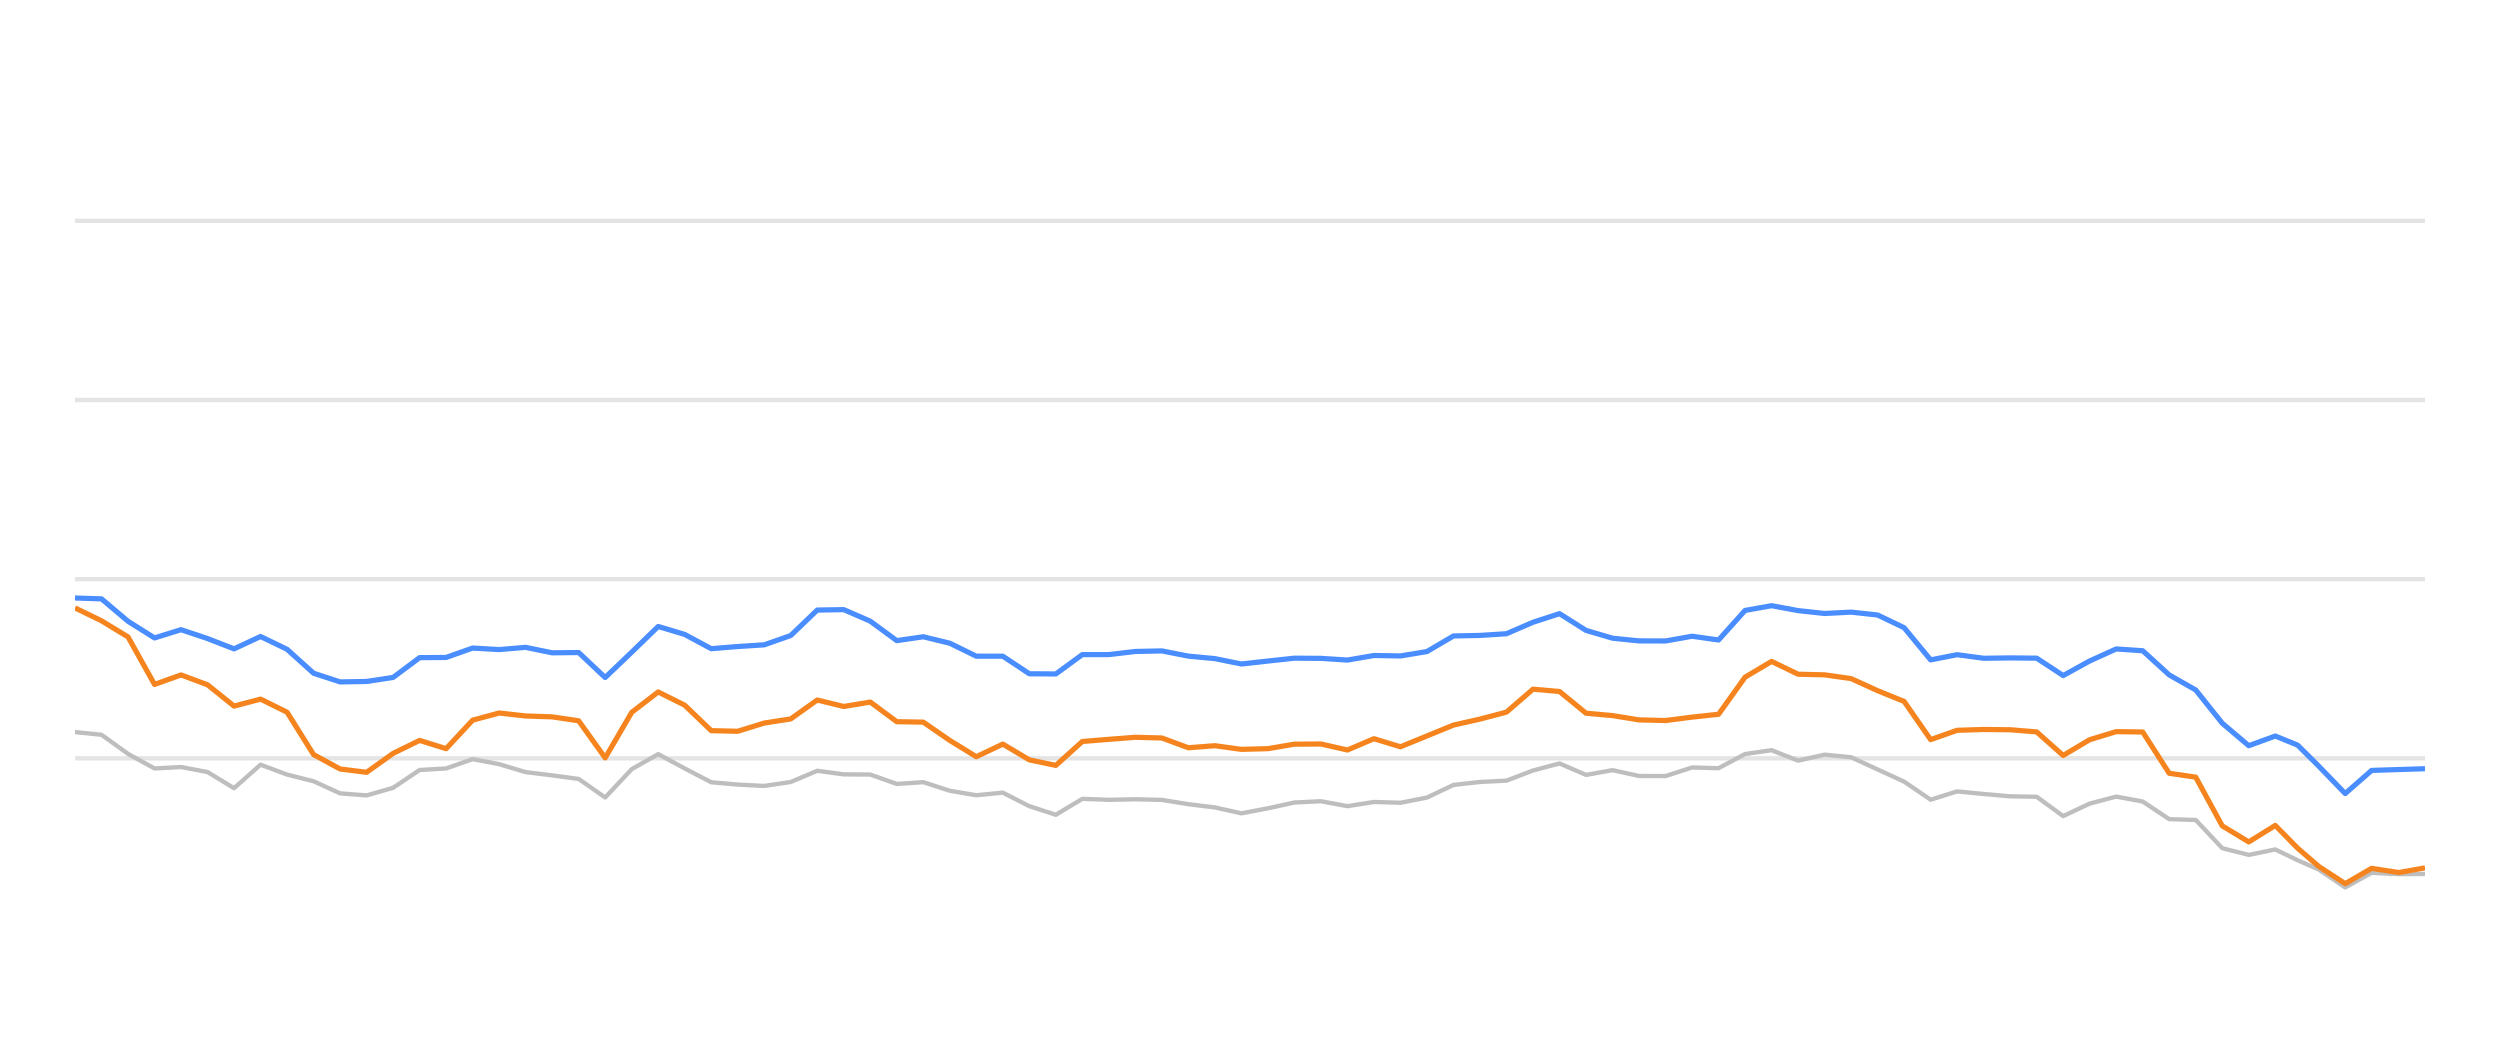
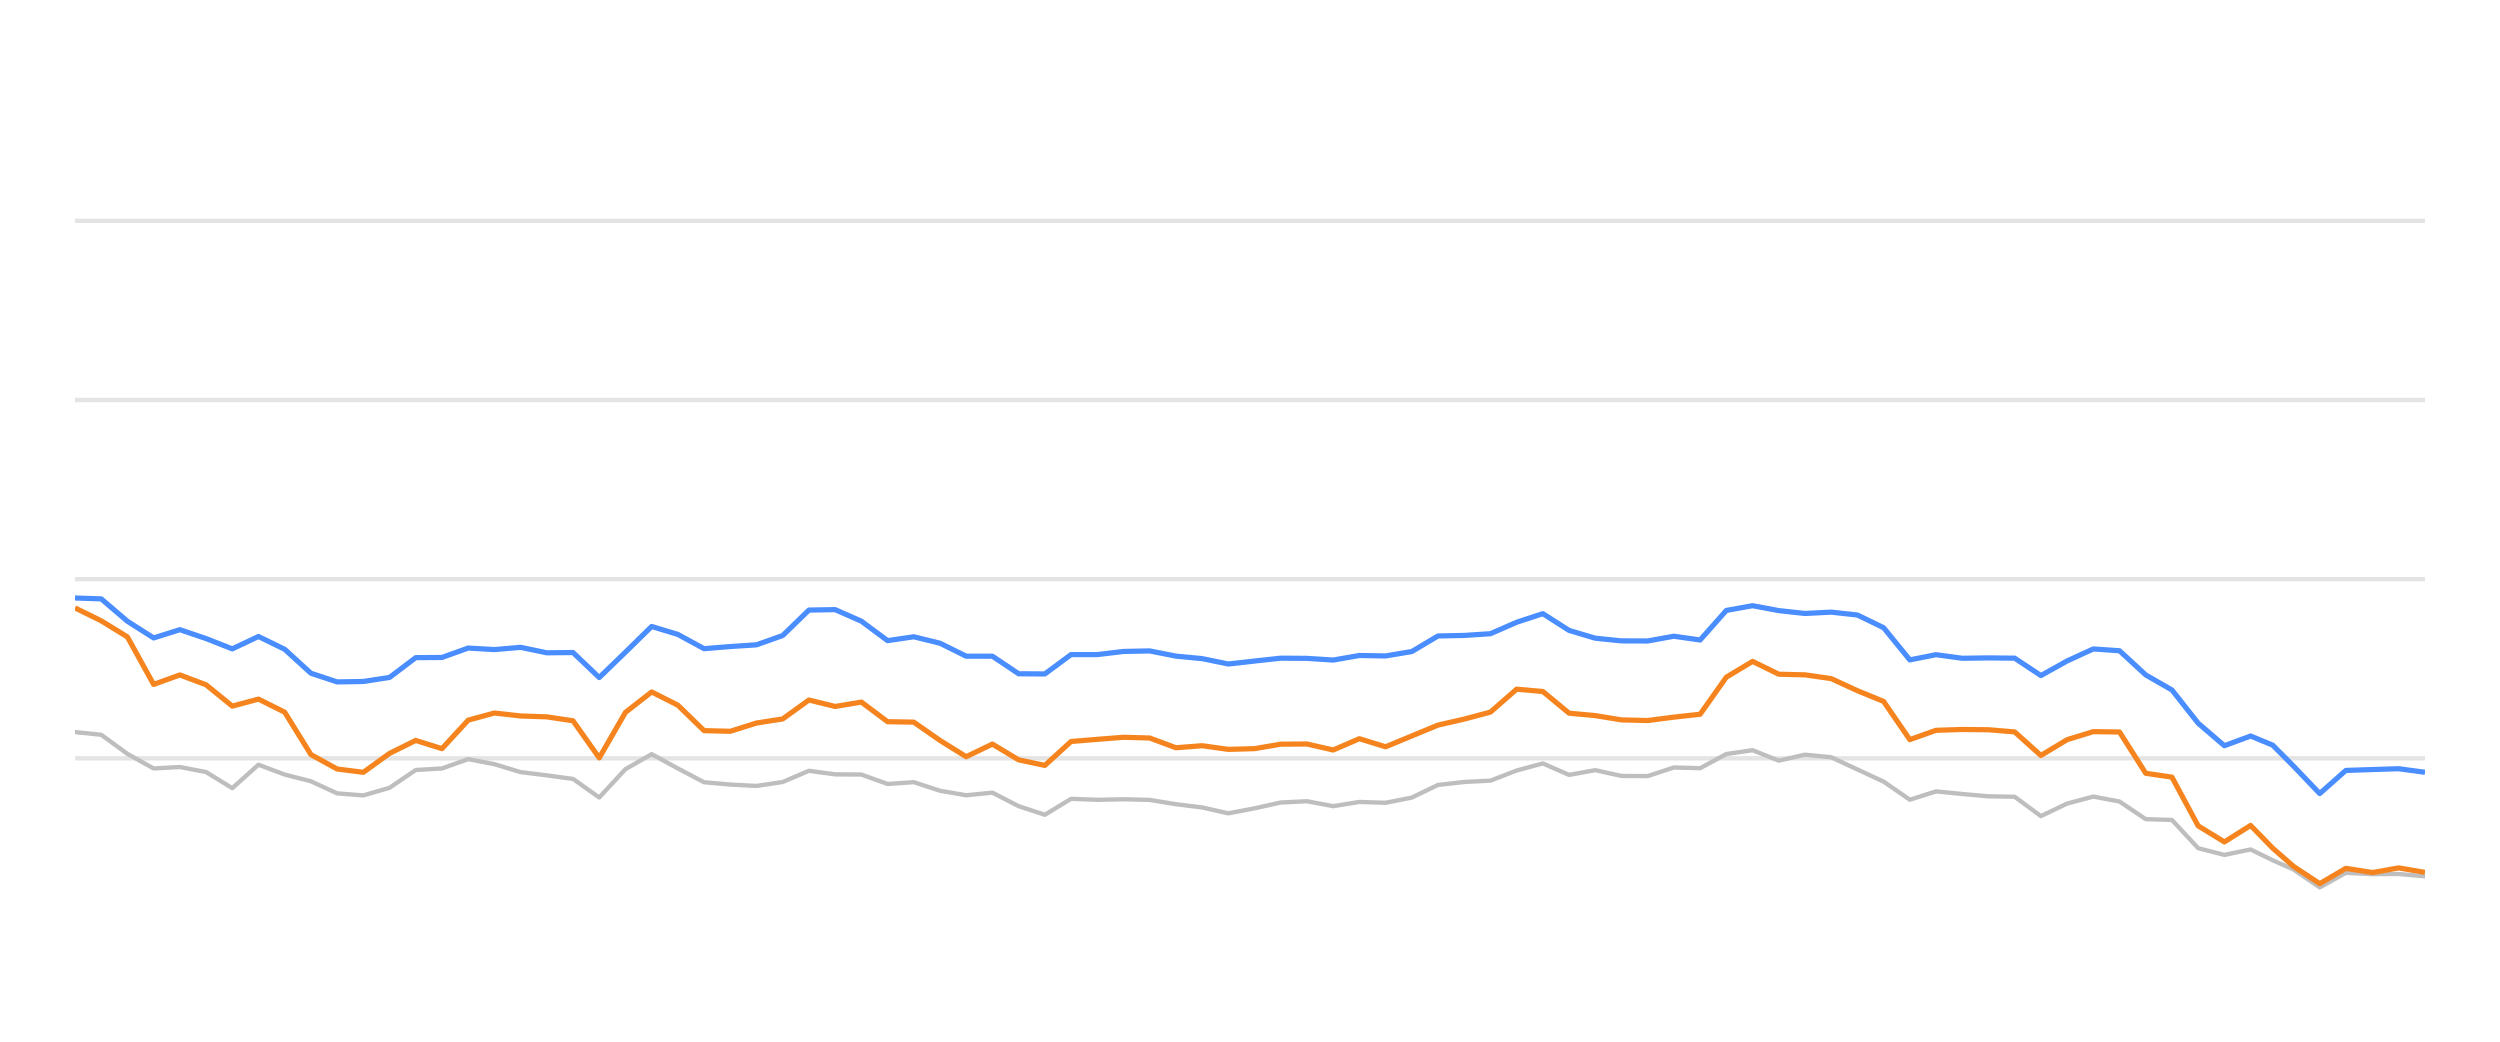
<svg xmlns="http://www.w3.org/2000/svg" width="288pt" height="120pt" viewBox="0 0 288 120" version="1.1">
  <defs>
    <style type="text/css">*{stroke-linejoin: round; stroke-linecap: butt}</style>
  </defs>
  <g id="figure_1">
    <g id="patch_1">
      <path d="M 0 120  L 288 120  L 288 0  L 0 0  L 0 120  z " style="fill: none; opacity: 0" />
    </g>
    <g id="axes_1">
      <g id="patch_2">
        <path d="M 8.64 108  L 279.36 108  L 279.36 4.8  L 8.64 4.8  L 8.64 108  z " style="fill: none" />
      </g>
      <g id="matplotlib.axis_1" />
      <g id="matplotlib.axis_2" />
      <g id="line2d_1">
-         <path d="M 8.64 87.36  L 279.36 87.36  " clip-path="url(#p7eead6fdc9)" style="fill: none; stroke: #b2b2b2; stroke-opacity: 0.35; stroke-width: 0.5; stroke-linecap: square" />
+         <path d="M 8.64 87.36  L 279.36 87.36  " clip-path="url(#pa99394f926)" style="fill: none; stroke: #b2b2b2; stroke-opacity: 0.35; stroke-width: 0.5; stroke-linecap: square" />
      </g>
      <g id="line2d_2">
-         <path d="M 8.64 66.72  L 279.36 66.72  " clip-path="url(#p7eead6fdc9)" style="fill: none; stroke: #b2b2b2; stroke-opacity: 0.35; stroke-width: 0.5; stroke-linecap: square" />
+         <path d="M 8.64 66.72  L 279.36 66.72  " clip-path="url(#pa99394f926)" style="fill: none; stroke: #b2b2b2; stroke-opacity: 0.35; stroke-width: 0.5; stroke-linecap: square" />
      </g>
      <g id="line2d_3">
-         <path d="M 8.64 46.08  L 279.36 46.08  " clip-path="url(#p7eead6fdc9)" style="fill: none; stroke: #b2b2b2; stroke-opacity: 0.35; stroke-width: 0.5; stroke-linecap: square" />
+         <path d="M 8.64 46.08  L 279.36 46.08  " clip-path="url(#pa99394f926)" style="fill: none; stroke: #b2b2b2; stroke-opacity: 0.35; stroke-width: 0.5; stroke-linecap: square" />
      </g>
      <g id="line2d_4">
-         <path d="M 8.64 25.44  L 279.36 25.44  " clip-path="url(#p7eead6fdc9)" style="fill: none; stroke: #b2b2b2; stroke-opacity: 0.35; stroke-width: 0.5; stroke-linecap: square" />
+         <path d="M 8.64 25.44  L 279.36 25.44  " clip-path="url(#pa99394f926)" style="fill: none; stroke: #b2b2b2; stroke-opacity: 0.35; stroke-width: 0.5; stroke-linecap: square" />
      </g>
      <g id="line2d_5">
-         <path d="M 8.64 84.336  L 11.694 84.646  L 14.748 86.844  L 17.802 88.526  L 20.855 88.361  L 23.909 88.939  L 26.963 90.797  L 30.017 88.093  L 33.071 89.228  L 36.125 90.002  L 39.179 91.395  L 42.232 91.632  L 45.286 90.755  L 48.34 88.702  L 51.394 88.526  L 54.448 87.453  L 57.502 88.031  L 60.555 88.949  L 63.609 89.321  L 66.663 89.734  L 69.717 91.87  L 72.771 88.609  L 75.825 86.875  L 78.879 88.526  L 81.932 90.115  L 84.986 90.384  L 88.04 90.539  L 91.094 90.084  L 94.148 88.794  L 97.202 89.207  L 100.256 89.228  L 103.309 90.312  L 106.363 90.105  L 109.417 91.096  L 112.471 91.612  L 115.525 91.313  L 118.579 92.871  L 121.632 93.862  L 124.686 92.025  L 127.74 92.138  L 130.794 92.076  L 133.848 92.148  L 136.902 92.644  L 139.956 93.015  L 143.009 93.696  L 146.063 93.119  L 149.117 92.448  L 152.171 92.303  L 155.225 92.871  L 158.279 92.386  L 161.333 92.479  L 164.386 91.88  L 167.44 90.425  L 170.494 90.084  L 173.548 89.93  L 176.602 88.764  L 179.656 87.948  L 182.71 89.269  L 185.763 88.722  L 188.817 89.393  L 191.871 89.403  L 194.925 88.413  L 197.979 88.495  L 201.033 86.865  L 204.086 86.421  L 207.14 87.628  L 210.194 86.937  L 213.248 87.236  L 216.302 88.64  L 219.356 90.043  L 222.41 92.128  L 225.463 91.168  L 228.517 91.467  L 231.571 91.736  L 234.625 91.787  L 237.679 94.016  L 240.733 92.572  L 243.787 91.767  L 246.84 92.334  L 249.894 94.367  L 252.948 94.46  L 256.002 97.711  L 259.056 98.485  L 262.11 97.855  L 264.688 99.104  L 267.115 100.167  L 270.167 102.231  L 273.208 100.549  L 276.331 100.704  L 279.36 100.683  " clip-path="url(#p7eead6fdc9)" style="fill: none; stroke: #bebebe; stroke-width: 0.5; stroke-linecap: round" />
+         <path d="M 8.64 84.336  L 11.66 84.646  L 14.679 86.844  L 17.699 88.526  L 20.718 88.361  L 23.738 88.939  L 26.758 90.797  L 29.777 88.093  L 32.797 89.228  L 35.816 90.002  L 38.836 91.395  L 41.856 91.632  L 44.875 90.755  L 47.895 88.702  L 50.914 88.526  L 53.934 87.453  L 56.954 88.031  L 59.973 88.949  L 62.993 89.321  L 66.012 89.734  L 69.032 91.87  L 72.051 88.609  L 75.071 86.875  L 78.091 88.526  L 81.11 90.115  L 84.13 90.384  L 87.149 90.539  L 90.169 90.084  L 93.189 88.794  L 96.208 89.207  L 99.228 89.228  L 102.247 90.312  L 105.267 90.105  L 108.287 91.096  L 111.306 91.612  L 114.326 91.313  L 117.345 92.871  L 120.365 93.862  L 123.385 92.025  L 126.404 92.138  L 129.424 92.076  L 132.443 92.148  L 135.463 92.644  L 138.483 93.015  L 141.502 93.696  L 144.522 93.119  L 147.541 92.448  L 150.561 92.303  L 153.581 92.871  L 156.6 92.386  L 159.62 92.479  L 162.639 91.88  L 165.659 90.425  L 168.678 90.084  L 171.698 89.93  L 174.718 88.764  L 177.737 87.948  L 180.757 89.269  L 183.776 88.722  L 186.796 89.393  L 189.816 89.403  L 192.835 88.413  L 195.855 88.495  L 198.874 86.865  L 201.894 86.421  L 204.914 87.628  L 207.933 86.937  L 210.953 87.236  L 213.972 88.64  L 216.992 90.043  L 220.012 92.128  L 223.031 91.168  L 226.051 91.467  L 229.07 91.736  L 232.09 91.787  L 235.11 94.016  L 238.129 92.572  L 241.149 91.767  L 244.168 92.334  L 247.188 94.367  L 250.208 94.46  L 253.227 97.711  L 256.247 98.485  L 259.266 97.855  L 261.816 99.104  L 264.215 100.167  L 267.233 102.231  L 270.24 100.549  L 273.329 100.704  L 276.323 100.683  L 279.36 100.951  " clip-path="url(#pa99394f926)" style="fill: none; stroke: #bebebe; stroke-width: 0.5; stroke-linecap: round" />
      </g>
      <g id="line2d_6">
-         <path d="M 8.64 68.887  L 11.694 68.99  L 14.748 71.57  L 17.802 73.49  L 20.855 72.54  L 23.909 73.562  L 26.963 74.749  L 30.017 73.325  L 33.071 74.801  L 36.125 77.556  L 39.179 78.557  L 42.232 78.505  L 45.286 78.041  L 48.34 75.76  L 51.394 75.74  L 54.448 74.656  L 57.502 74.832  L 60.555 74.574  L 63.609 75.203  L 66.663 75.172  L 69.717 78.051  L 72.771 75.131  L 75.825 72.169  L 78.879 73.087  L 81.932 74.728  L 84.986 74.481  L 88.04 74.285  L 91.094 73.211  L 94.148 70.28  L 97.202 70.229  L 100.256 71.56  L 103.309 73.8  L 106.363 73.356  L 109.417 74.099  L 112.471 75.595  L 115.525 75.595  L 118.579 77.618  L 121.632 77.639  L 124.686 75.409  L 127.74 75.409  L 130.794 75.048  L 133.848 74.986  L 136.902 75.585  L 139.956 75.874  L 143.009 76.493  L 146.063 76.152  L 149.117 75.822  L 152.171 75.843  L 155.225 76.039  L 158.279 75.513  L 161.333 75.564  L 164.386 75.059  L 167.44 73.263  L 170.494 73.201  L 173.548 73.005  L 176.602 71.684  L 179.656 70.693  L 182.71 72.623  L 185.763 73.521  L 188.817 73.83  L 191.871 73.841  L 194.925 73.294  L 197.979 73.727  L 201.033 70.322  L 204.086 69.775  L 207.14 70.342  L 210.194 70.673  L 213.248 70.518  L 216.302 70.848  L 219.356 72.313  L 222.41 76.018  L 225.463 75.42  L 228.517 75.833  L 231.571 75.791  L 234.625 75.822  L 237.679 77.824  L 240.733 76.142  L 243.787 74.759  L 246.84 74.966  L 249.894 77.752  L 252.948 79.486  L 256.002 83.315  L 259.056 85.905  L 262.11 84.79  L 264.688 85.843  L 267.115 88.258  L 270.167 91.416  L 273.208 88.753  L 276.331 88.65  L 279.36 88.557  " clip-path="url(#p7eead6fdc9)" style="fill: none; stroke: #4a8dff; stroke-width: 0.6" />
+         <path d="M 8.64 68.887  L 11.66 68.99  L 14.679 71.57  L 17.699 73.49  L 20.718 72.54  L 23.738 73.562  L 26.758 74.749  L 29.777 73.325  L 32.797 74.801  L 35.816 77.556  L 38.836 78.557  L 41.856 78.505  L 44.875 78.041  L 47.895 75.76  L 50.914 75.74  L 53.934 74.656  L 56.954 74.832  L 59.973 74.574  L 62.993 75.203  L 66.012 75.172  L 69.032 78.051  L 72.051 75.131  L 75.071 72.169  L 78.091 73.087  L 81.11 74.728  L 84.13 74.481  L 87.149 74.285  L 90.169 73.211  L 93.189 70.28  L 96.208 70.229  L 99.228 71.56  L 102.247 73.8  L 105.267 73.356  L 108.287 74.099  L 111.306 75.595  L 114.326 75.595  L 117.345 77.618  L 120.365 77.639  L 123.385 75.409  L 126.404 75.409  L 129.424 75.048  L 132.443 74.986  L 135.463 75.585  L 138.483 75.874  L 141.502 76.493  L 144.522 76.152  L 147.541 75.822  L 150.561 75.843  L 153.581 76.039  L 156.6 75.513  L 159.62 75.564  L 162.639 75.059  L 165.659 73.263  L 168.678 73.201  L 171.698 73.005  L 174.718 71.684  L 177.737 70.693  L 180.757 72.623  L 183.776 73.521  L 186.796 73.83  L 189.816 73.841  L 192.835 73.294  L 195.855 73.727  L 198.874 70.322  L 201.894 69.775  L 204.914 70.342  L 207.933 70.673  L 210.953 70.518  L 213.972 70.848  L 216.992 72.313  L 220.012 76.018  L 223.031 75.42  L 226.051 75.833  L 229.07 75.791  L 232.09 75.822  L 235.11 77.824  L 238.129 76.142  L 241.149 74.759  L 244.168 74.966  L 247.188 77.752  L 250.208 79.486  L 253.227 83.315  L 256.247 85.905  L 259.266 84.79  L 261.816 85.843  L 264.215 88.258  L 267.233 91.416  L 270.24 88.753  L 273.329 88.65  L 276.323 88.557  L 279.36 88.97  " clip-path="url(#pa99394f926)" style="fill: none; stroke: #4a8dff; stroke-width: 0.6" />
      </g>
      <g id="line2d_7">
-         <path d="M 8.64 70.033  L 11.694 71.519  L 14.748 73.376  L 17.802 78.846  L 20.855 77.752  L 23.909 78.887  L 26.963 81.343  L 30.017 80.538  L 33.071 82.045  L 36.125 86.927  L 39.179 88.588  L 42.232 88.97  L 45.286 86.792  L 48.34 85.296  L 51.394 86.245  L 54.448 82.964  L 57.502 82.138  L 60.555 82.479  L 63.609 82.582  L 66.663 83.036  L 69.717 87.308  L 72.771 82.066  L 75.825 79.713  L 78.879 81.24  L 81.932 84.171  L 84.986 84.243  L 88.04 83.294  L 91.094 82.819  L 94.148 80.642  L 97.202 81.385  L 100.256 80.879  L 103.309 83.139  L 106.363 83.191  L 109.417 85.296  L 112.471 87.174  L 115.525 85.719  L 118.579 87.535  L 121.632 88.175  L 124.686 85.42  L 127.74 85.172  L 130.794 84.935  L 133.848 85.017  L 136.902 86.142  L 139.956 85.905  L 143.009 86.328  L 146.063 86.245  L 149.117 85.729  L 152.171 85.709  L 155.225 86.4  L 158.279 85.1  L 161.333 86.029  L 164.386 84.78  L 167.44 83.531  L 170.494 82.84  L 173.548 82.035  L 176.602 79.393  L 179.656 79.661  L 182.71 82.159  L 185.763 82.437  L 188.817 82.933  L 191.871 83.005  L 194.925 82.613  L 197.979 82.283  L 201.033 78.01  L 204.086 76.194  L 207.14 77.67  L 210.194 77.742  L 213.248 78.175  L 216.302 79.568  L 219.356 80.807  L 222.41 85.203  L 225.463 84.13  L 228.517 84.037  L 231.571 84.068  L 234.625 84.316  L 237.679 87.03  L 240.733 85.213  L 243.787 84.285  L 246.84 84.326  L 249.894 89.083  L 252.948 89.527  L 256.002 95.141  L 259.056 96.989  L 262.11 95.09  L 264.688 97.711  L 267.115 99.806  L 270.167 101.798  L 273.208 100.033  L 276.331 100.518  L 279.36 99.981  " clip-path="url(#p7eead6fdc9)" style="fill: none; stroke: #f5841e; stroke-width: 0.6" />
+         <path d="M 8.64 70.033  L 11.66 71.519  L 14.679 73.376  L 17.699 78.846  L 20.718 77.752  L 23.738 78.887  L 26.758 81.343  L 29.777 80.538  L 32.797 82.045  L 35.816 86.927  L 38.836 88.588  L 41.856 88.97  L 44.875 86.792  L 47.895 85.296  L 50.914 86.245  L 53.934 82.964  L 56.954 82.138  L 59.973 82.479  L 62.993 82.582  L 66.012 83.036  L 69.032 87.308  L 72.051 82.066  L 75.071 79.713  L 78.091 81.24  L 81.11 84.171  L 84.13 84.243  L 87.149 83.294  L 90.169 82.819  L 93.189 80.642  L 96.208 81.385  L 99.228 80.879  L 102.247 83.139  L 105.267 83.191  L 108.287 85.296  L 111.306 87.174  L 114.326 85.719  L 117.345 87.535  L 120.365 88.175  L 123.385 85.42  L 126.404 85.172  L 129.424 84.935  L 132.443 85.017  L 135.463 86.142  L 138.483 85.905  L 141.502 86.328  L 144.522 86.245  L 147.541 85.729  L 150.561 85.709  L 153.581 86.4  L 156.6 85.1  L 159.62 86.029  L 162.639 84.78  L 165.659 83.531  L 168.678 82.84  L 171.698 82.035  L 174.718 79.393  L 177.737 79.661  L 180.757 82.159  L 183.776 82.437  L 186.796 82.933  L 189.816 83.005  L 192.835 82.613  L 195.855 82.283  L 198.874 78.01  L 201.894 76.194  L 204.914 77.67  L 207.933 77.742  L 210.953 78.175  L 213.972 79.568  L 216.992 80.807  L 220.012 85.203  L 223.031 84.13  L 226.051 84.037  L 229.07 84.068  L 232.09 84.316  L 235.11 87.03  L 238.129 85.213  L 241.149 84.285  L 244.168 84.326  L 247.188 89.083  L 250.208 89.527  L 253.227 95.141  L 256.247 96.989  L 259.266 95.09  L 261.816 97.711  L 264.215 99.806  L 267.233 101.798  L 270.24 100.033  L 273.329 100.518  L 276.323 99.981  L 279.36 100.497  " clip-path="url(#pa99394f926)" style="fill: none; stroke: #f5841e; stroke-width: 0.6" />
      </g>
    </g>
  </g>
  <defs>
-     <clipPath id="p7eead6fdc9">
+     <clipPath id="pa99394f926">
      <rect x="8.64" y="4.8" width="270.72" height="103.2" />
    </clipPath>
  </defs>
</svg>
